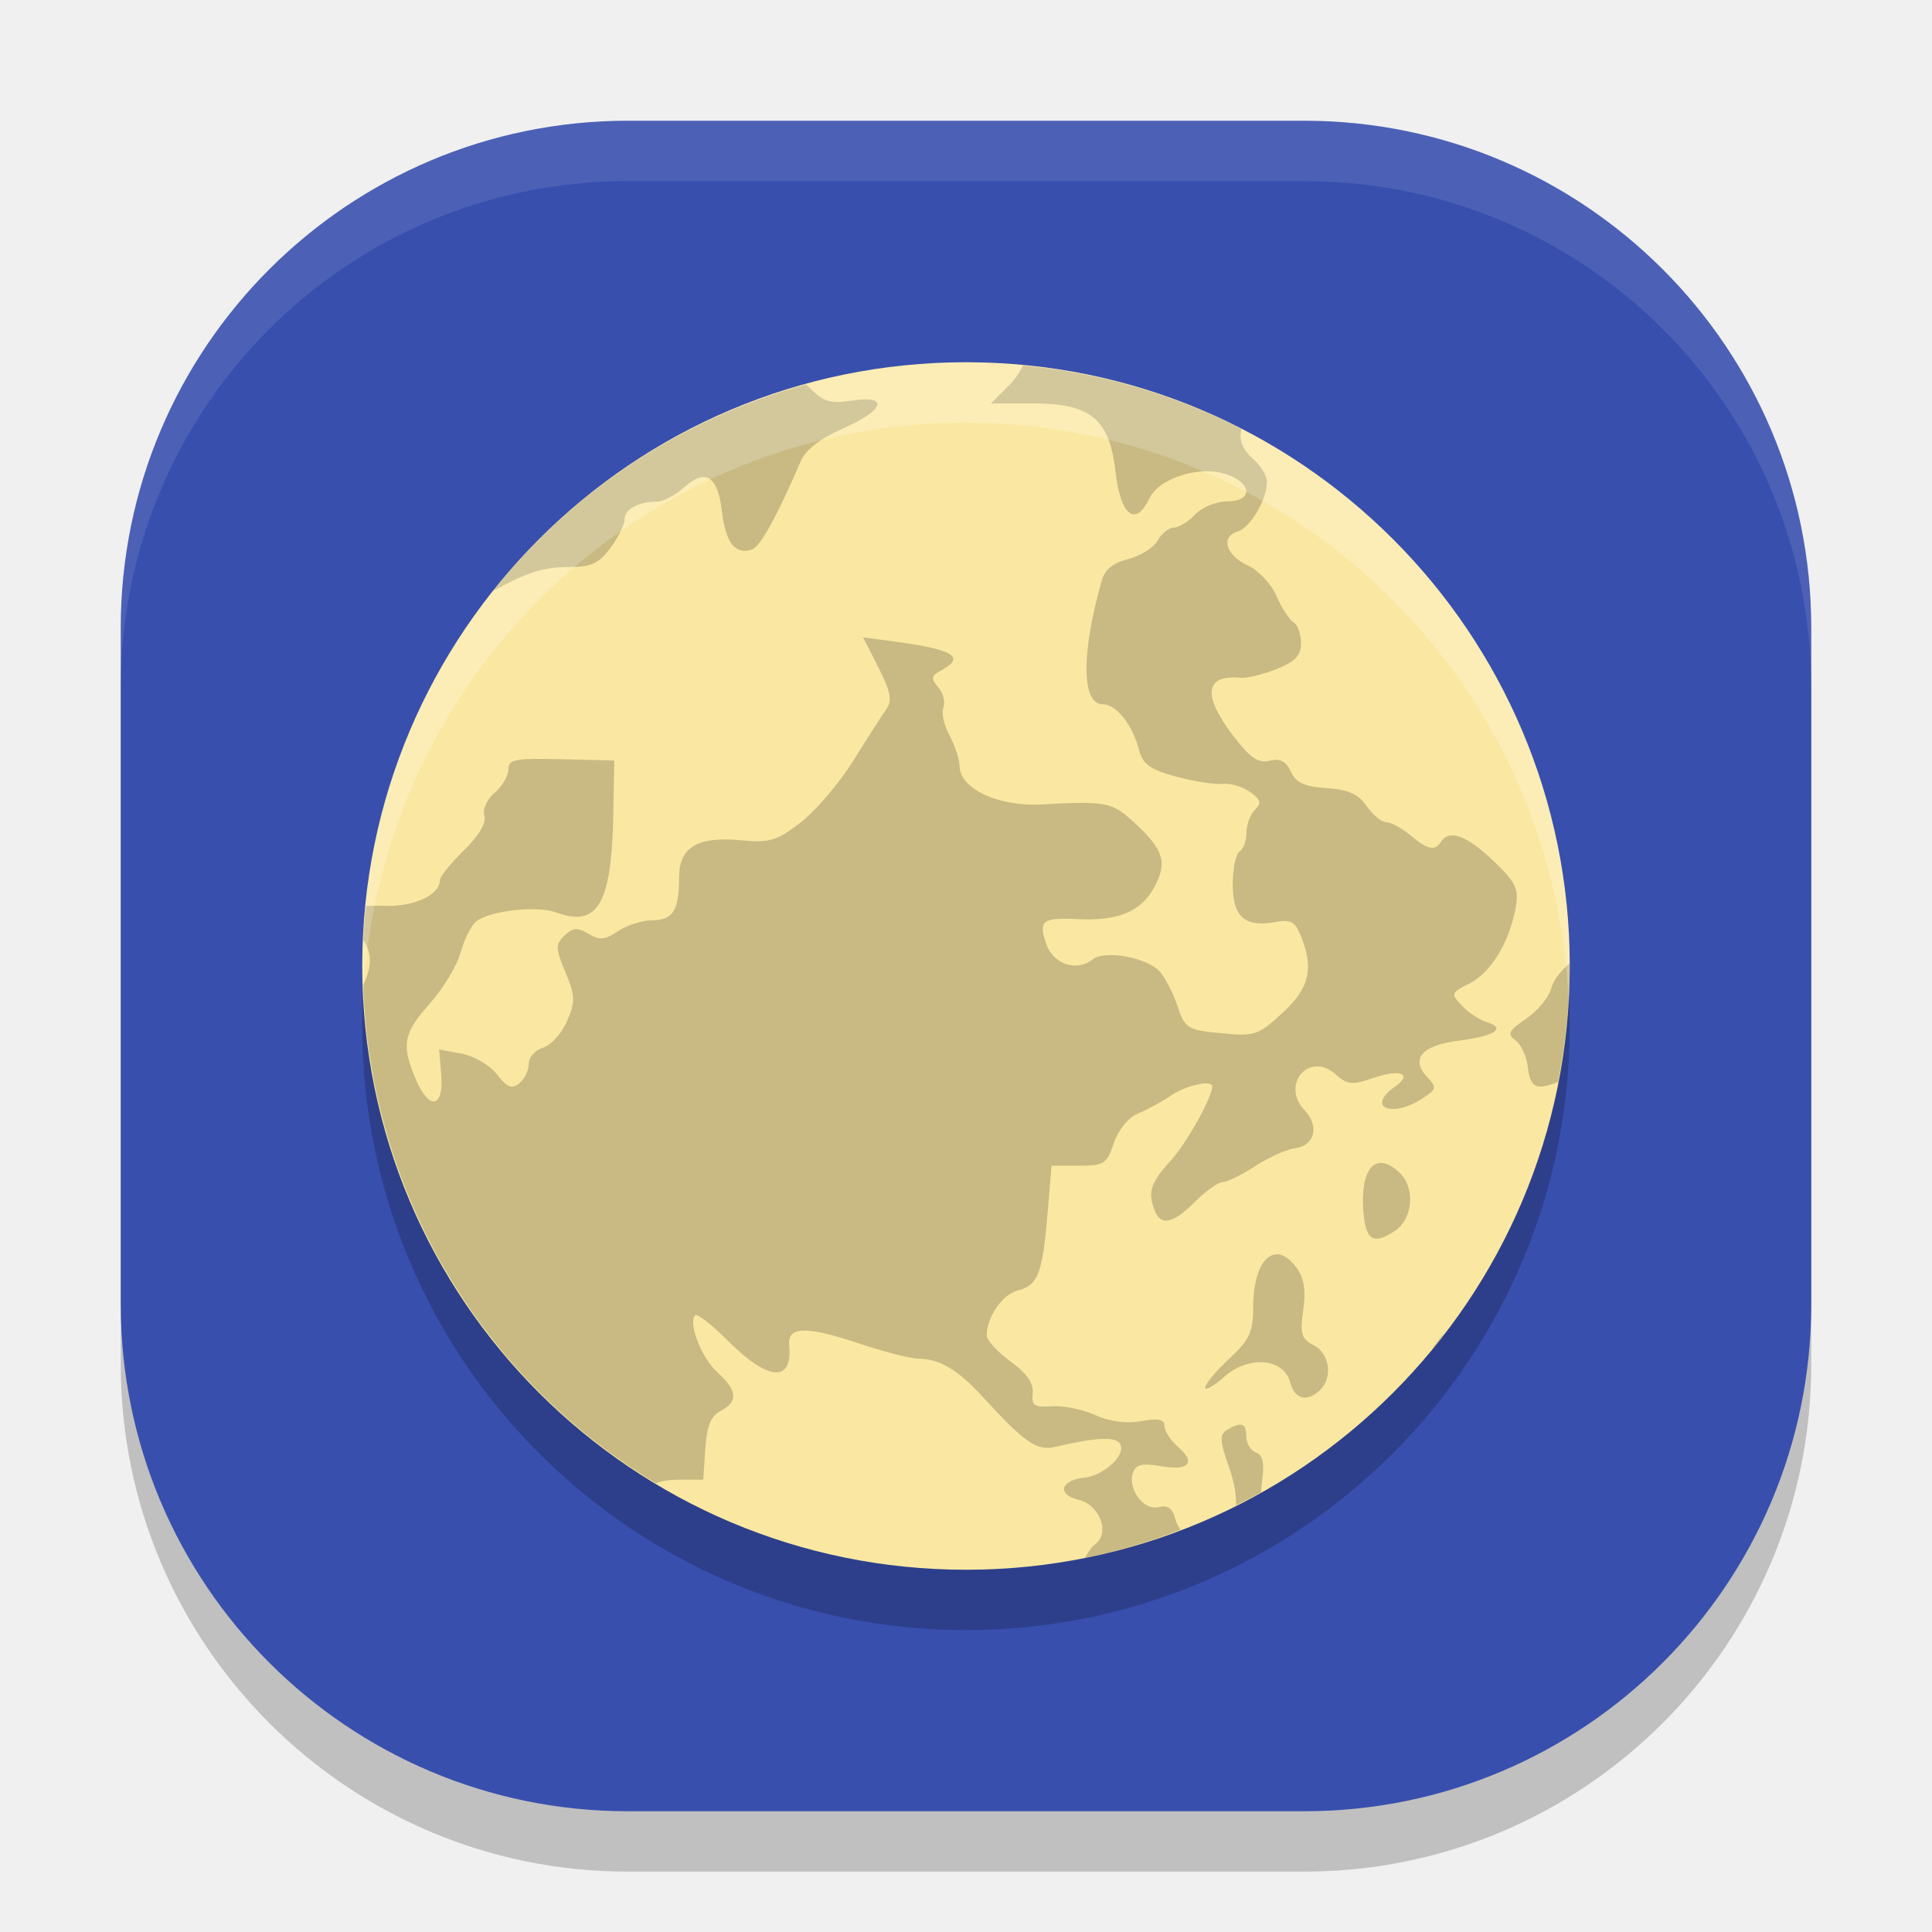
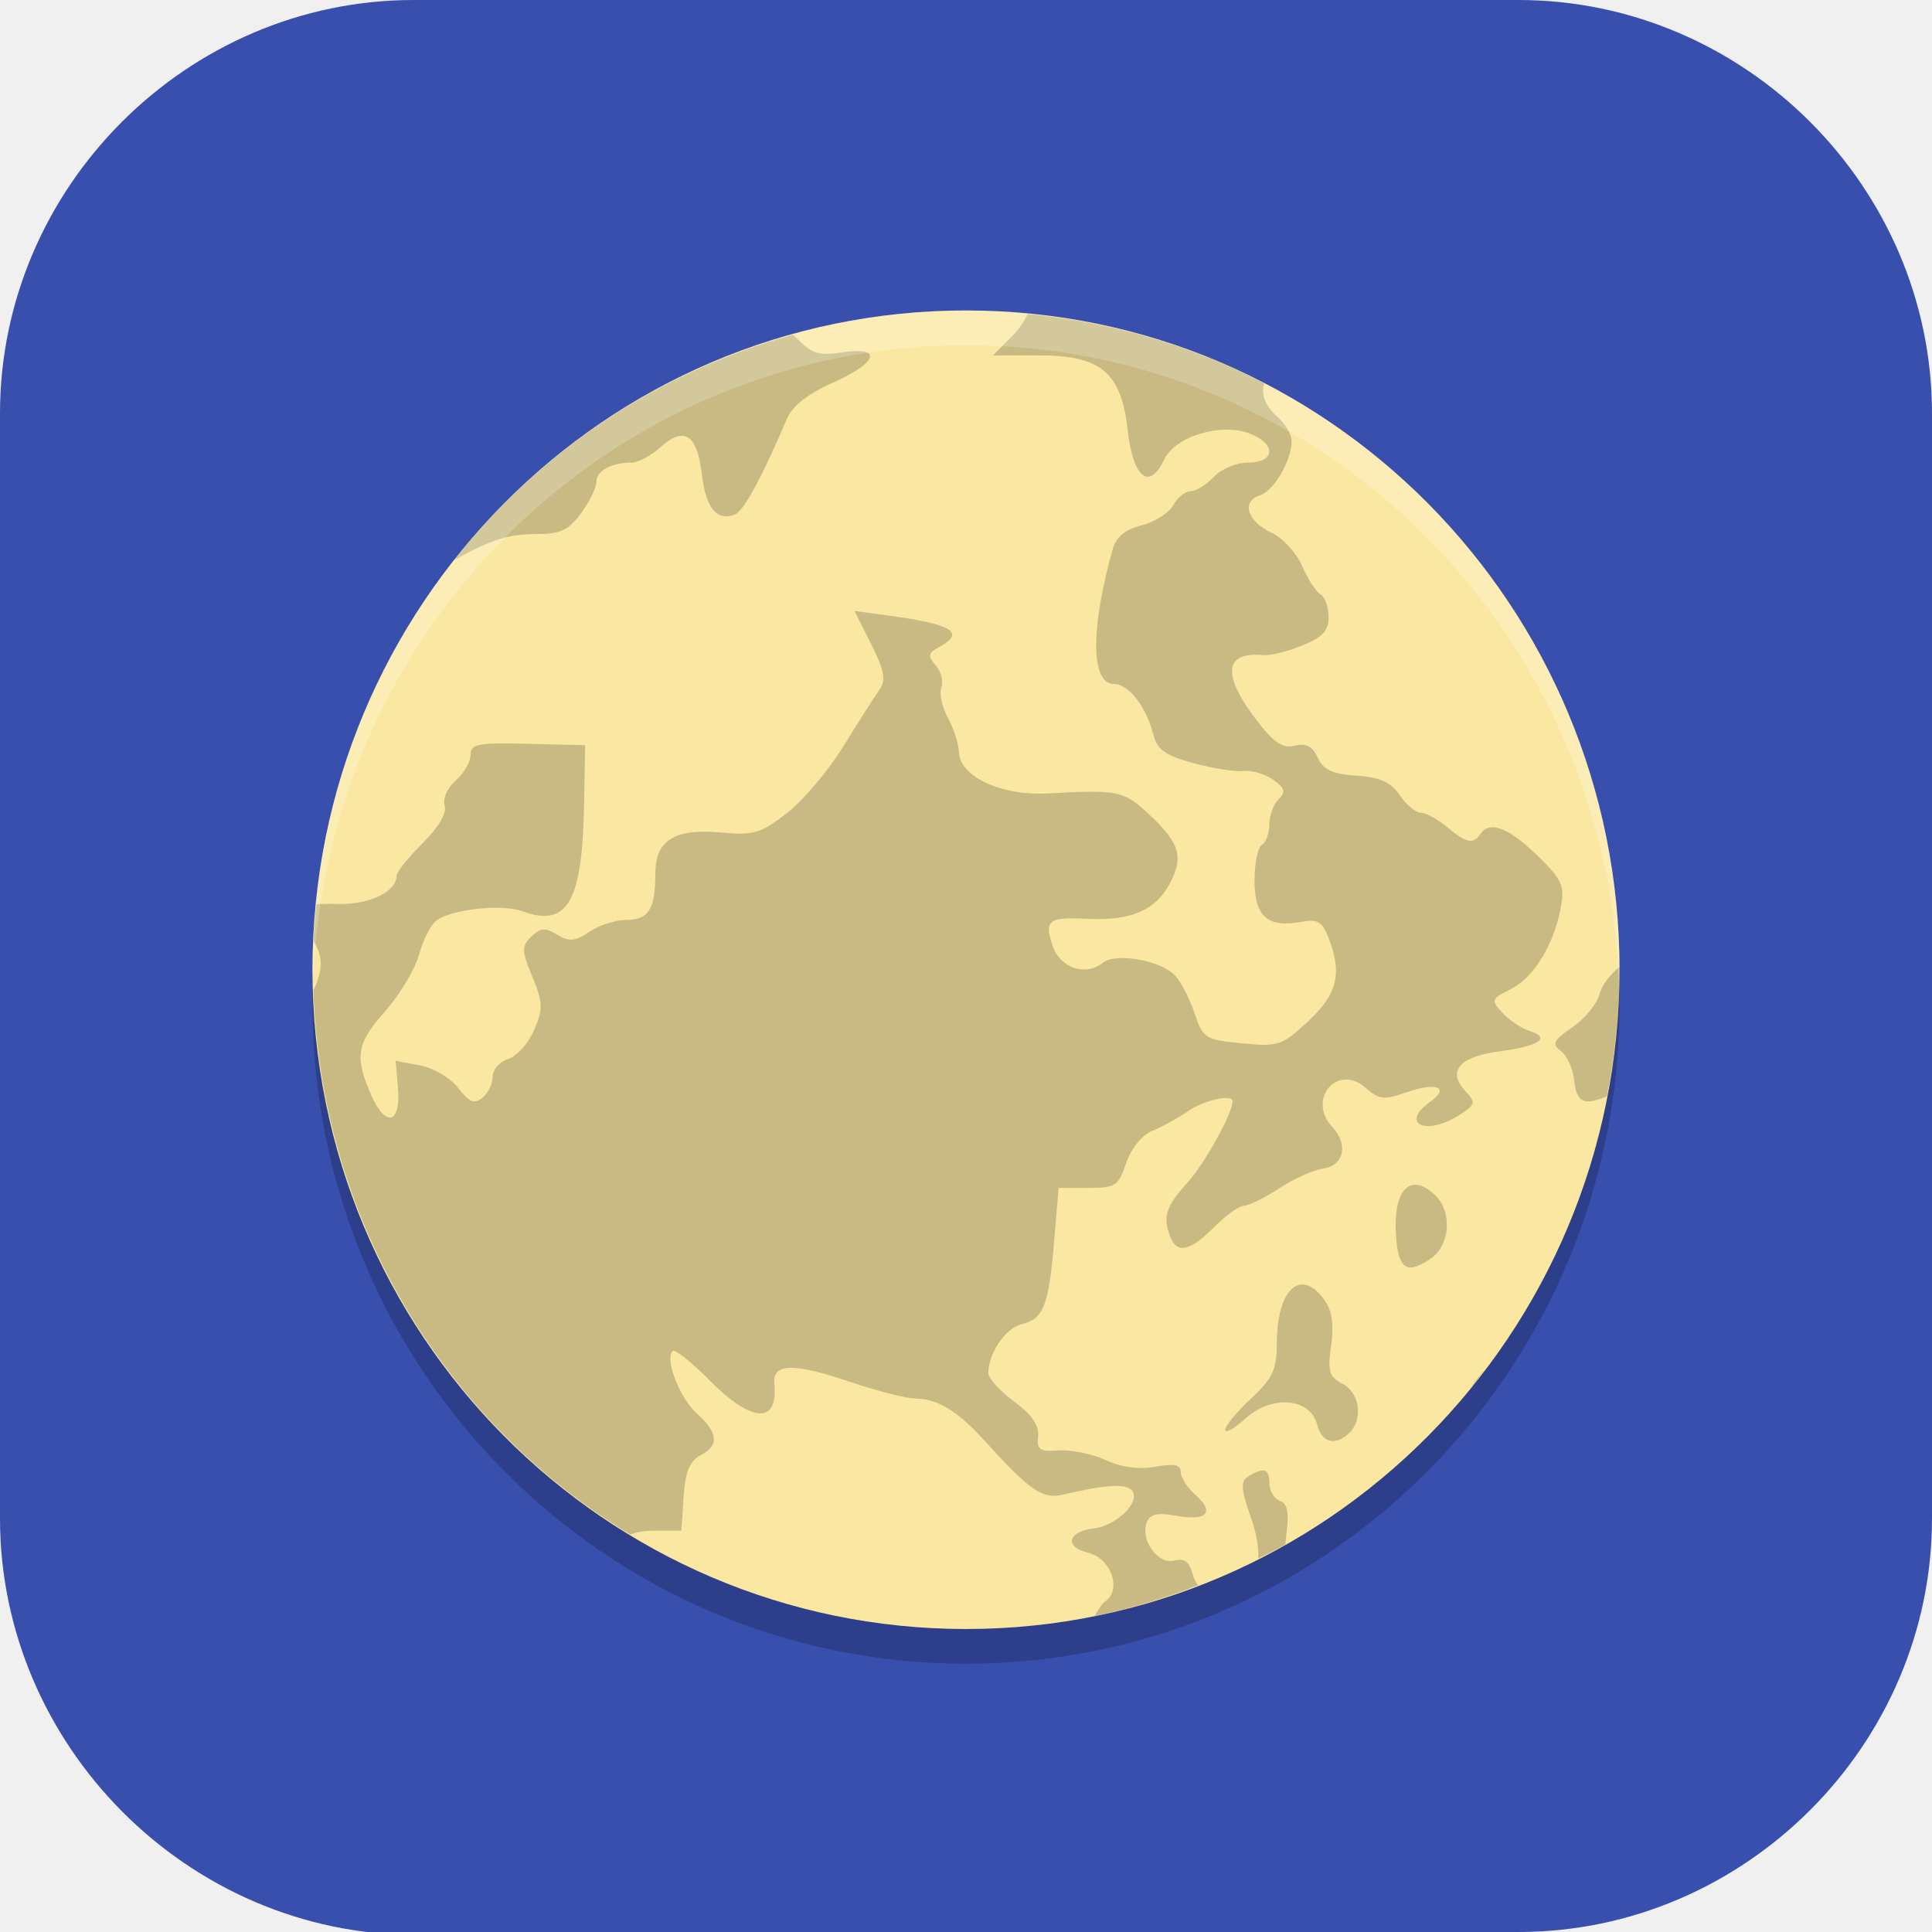
- <svg xmlns="http://www.w3.org/2000/svg" width="32" height="32" version="1">
-   <rect style="opacity:0.2" width="28" height="28" x="2" y="3" rx="8.4" ry="8.4" />
-   <rect style="fill:#384fae" width="28" height="28" x="2" y="2" rx="8.4" ry="8.4" />
-   <circle style="opacity:0.2" cx="-16" cy="17" r="10" transform="scale(-1,1)" />
-   <circle style="fill:#fae8a2" cx="-16" cy="16" r="10" transform="scale(-1,1)" />
-   <path style="opacity:0.2" d="m 16.945,6.054 a 10,10 0 0 1 3.619,1.05 c -0.051,0.16 0.009,0.341 0.193,0.5 0.124,0.108 0.227,0.276 0.227,0.374 0,0.3 -0.271,0.76 -0.487,0.827 -0.287,0.089 -0.191,0.396 0.179,0.565 0.171,0.079 0.382,0.304 0.468,0.502 C 21.228,10.07 21.355,10.265 21.424,10.306 c 0.069,0.041 0.125,0.196 0.125,0.344 0,0.207 -0.095,0.308 -0.406,0.432 -0.223,0.089 -0.49,0.154 -0.594,0.144 -0.596,-0.056 -0.637,0.291 -0.117,0.969 0.277,0.36 0.409,0.451 0.598,0.405 0.175,-0.042 0.272,0.008 0.351,0.181 0.084,0.184 0.222,0.247 0.593,0.273 0.364,0.025 0.527,0.1 0.664,0.299 0.1,0.145 0.244,0.264 0.321,0.264 0.077,0 0.257,0.098 0.4,0.217 0.292,0.242 0.406,0.267 0.509,0.108 0.135,-0.21 0.428,-0.104 0.862,0.312 0.385,0.368 0.431,0.467 0.373,0.786 -0.103,0.569 -0.412,1.073 -0.764,1.249 -0.307,0.153 -0.313,0.17 -0.127,0.367 0.107,0.114 0.291,0.235 0.408,0.271 0.339,0.103 0.148,0.232 -0.456,0.309 -0.618,0.079 -0.81,0.302 -0.521,0.608 0.161,0.171 0.152,0.203 -0.106,0.364 -0.505,0.317 -0.907,0.123 -0.433,-0.209 0.305,-0.213 0.092,-0.3 -0.355,-0.145 -0.356,0.123 -0.427,0.117 -0.637,-0.067 -0.432,-0.374 -0.902,0.179 -0.507,0.598 0.252,0.267 0.175,0.588 -0.15,0.632 -0.144,0.019 -0.443,0.153 -0.665,0.298 -0.222,0.144 -0.464,0.263 -0.537,0.263 -0.073,0 -0.279,0.146 -0.458,0.326 -0.363,0.362 -0.565,0.408 -0.667,0.153 -0.123,-0.307 -0.073,-0.466 0.258,-0.827 0.264,-0.288 0.692,-1.053 0.692,-1.236 0,-0.113 -0.435,-0.017 -0.679,0.149 -0.152,0.104 -0.4,0.239 -0.549,0.3 -0.159,0.065 -0.324,0.267 -0.4,0.488 -0.117,0.347 -0.164,0.377 -0.58,0.377 H 17.417 L 17.349,20.12 c -0.082,0.978 -0.161,1.175 -0.496,1.256 -0.247,0.059 -0.51,0.442 -0.51,0.741 0,0.08 0.177,0.275 0.395,0.433 0.269,0.197 0.385,0.363 0.367,0.527 -0.022,0.204 0.024,0.236 0.314,0.215 0.186,-0.014 0.51,0.051 0.719,0.145 0.246,0.111 0.513,0.146 0.764,0.102 0.288,-0.051 0.386,-0.032 0.386,0.081 0,0.083 0.101,0.238 0.224,0.345 0.304,0.263 0.178,0.403 -0.288,0.319 -0.29,-0.052 -0.403,-0.029 -0.453,0.096 -0.106,0.266 0.164,0.645 0.414,0.583 0.159,-0.04 0.235,0.015 0.284,0.202 0.017,0.067 0.049,0.123 0.086,0.171 a 10,10 0 0 1 -1.583,0.468 c 0.05,-0.096 0.107,-0.182 0.163,-0.222 0.258,-0.182 0.085,-0.655 -0.27,-0.74 -0.361,-0.087 -0.304,-0.322 0.088,-0.366 0.344,-0.039 0.711,-0.388 0.596,-0.566 -0.077,-0.119 -0.407,-0.102 -1.073,0.056 -0.301,0.071 -0.506,-0.072 -1.204,-0.835 -0.404,-0.442 -0.714,-0.626 -1.054,-0.626 -0.13,0 -0.594,-0.119 -1.03,-0.266 -0.825,-0.277 -1.147,-0.267 -1.117,0.035 0.063,0.627 -0.341,0.606 -0.998,-0.051 -0.274,-0.274 -0.524,-0.471 -0.557,-0.441 -0.126,0.12 0.101,0.707 0.364,0.945 0.335,0.301 0.351,0.491 0.057,0.641 -0.161,0.083 -0.23,0.251 -0.255,0.627 l -0.034,0.514 h -0.418 c -0.146,0 -0.268,0.02 -0.366,0.058 A 10,10 0 0 1 6.016,16.314 c 0.153,-0.327 0.142,-0.524 0,-0.747 a 10,10 0 0 1 0.045,-0.56 c 0.091,-0.004 0.184,-0.009 0.291,-0.004 0.504,0.021 0.935,-0.177 0.935,-0.43 0,-0.053 0.179,-0.274 0.398,-0.489 0.248,-0.244 0.375,-0.46 0.338,-0.572 -0.034,-0.102 0.039,-0.267 0.168,-0.378 0.126,-0.109 0.229,-0.284 0.229,-0.389 0,-0.168 0.106,-0.189 0.877,-0.17 l 0.877,0.021 -0.015,0.865 C 10.132,14.973 9.907,15.366 9.211,15.113 c -0.319,-0.117 -1.101,-0.029 -1.323,0.148 -0.081,0.064 -0.197,0.296 -0.259,0.516 -0.062,0.22 -0.291,0.6 -0.51,0.845 -0.443,0.496 -0.477,0.69 -0.224,1.272 0.222,0.508 0.46,0.45 0.413,-0.102 l -0.035,-0.41 0.375,0.07 c 0.207,0.04 0.468,0.193 0.584,0.344 0.166,0.215 0.243,0.247 0.368,0.148 0.087,-0.069 0.157,-0.214 0.157,-0.323 0,-0.108 0.107,-0.228 0.237,-0.268 0.131,-0.04 0.309,-0.236 0.397,-0.438 0.141,-0.322 0.137,-0.42 -0.026,-0.811 -0.166,-0.397 -0.167,-0.462 -0.015,-0.609 0.14,-0.134 0.212,-0.139 0.397,-0.028 0.185,0.111 0.272,0.102 0.492,-0.045 0.146,-0.099 0.403,-0.18 0.569,-0.18 0.338,0 0.44,-0.164 0.44,-0.707 0,-0.501 0.299,-0.683 1.011,-0.618 0.494,0.045 0.603,0.013 1.002,-0.294 0.246,-0.19 0.635,-0.645 0.866,-1.014 0.23,-0.369 0.477,-0.754 0.55,-0.857 0.104,-0.147 0.079,-0.289 -0.125,-0.691 l -0.257,-0.505 0.543,0.073 c 0.966,0.131 1.161,0.256 0.746,0.478 -0.162,0.086 -0.169,0.131 -0.044,0.276 0.082,0.094 0.12,0.243 0.085,0.332 -0.035,0.088 0.009,0.296 0.1,0.462 0.09,0.166 0.166,0.399 0.169,0.518 0.009,0.372 0.647,0.669 1.359,0.629 1.077,-0.059 1.165,-0.043 1.547,0.312 0.478,0.444 0.539,0.65 0.317,1.062 -0.215,0.4 -0.599,0.559 -1.262,0.526 -0.593,-0.029 -0.66,0.023 -0.524,0.415 0.116,0.333 0.502,0.461 0.765,0.253 0.202,-0.161 0.898,-0.036 1.112,0.199 0.089,0.098 0.223,0.356 0.295,0.572 0.125,0.373 0.162,0.396 0.722,0.45 0.559,0.054 0.613,0.036 1.015,-0.334 0.449,-0.413 0.524,-0.729 0.308,-1.273 -0.096,-0.241 -0.167,-0.281 -0.423,-0.234 -0.507,0.092 -0.707,-0.084 -0.707,-0.625 0,-0.263 0.051,-0.508 0.114,-0.545 0.062,-0.037 0.113,-0.176 0.113,-0.309 0,-0.134 0.064,-0.305 0.141,-0.381 0.114,-0.11 0.097,-0.169 -0.084,-0.297 -0.124,-0.087 -0.328,-0.146 -0.453,-0.132 -0.124,0.015 -0.469,-0.039 -0.765,-0.119 -0.428,-0.116 -0.554,-0.203 -0.613,-0.428 -0.11,-0.428 -0.379,-0.771 -0.604,-0.771 -0.355,0 -0.363,-0.836 -0.018,-2.052 0.051,-0.179 0.192,-0.293 0.44,-0.355 0.201,-0.05 0.419,-0.187 0.485,-0.305 0.066,-0.118 0.186,-0.214 0.268,-0.214 0.082,0 0.241,-0.098 0.353,-0.217 0.114,-0.12 0.348,-0.217 0.526,-0.217 0.422,0 0.429,-0.291 0.011,-0.444 -0.443,-0.162 -1.131,0.05 -1.298,0.4 -0.226,0.475 -0.476,0.277 -0.556,-0.44 C 18.377,6.937 18.071,6.682 17.107,6.682 H 16.413 l 0.304,-0.304 c 0.095,-0.095 0.173,-0.211 0.228,-0.324 z m -3.595,0.314 c 0.019,0.018 0.038,0.032 0.058,0.052 0.232,0.237 0.341,0.271 0.7,0.216 0.626,-0.095 0.545,0.157 -0.147,0.461 -0.374,0.165 -0.616,0.352 -0.698,0.542 -0.395,0.916 -0.667,1.409 -0.803,1.459 -0.276,0.102 -0.441,-0.102 -0.502,-0.623 -0.07,-0.597 -0.273,-0.724 -0.635,-0.397 -0.141,0.127 -0.338,0.23 -0.438,0.23 -0.31,0 -0.54,0.125 -0.54,0.293 0,0.089 -0.105,0.302 -0.234,0.475 -0.189,0.255 -0.318,0.316 -0.672,0.316 -0.434,0 -0.701,0.082 -1.245,0.382 -0.009,0.004 -0.017,0.006 -0.025,0.011 A 10,10 0 0 1 13.35,6.368 Z M 25.998,15.957 a 10,10 0 0 1 0.002,0.043 10,10 0 0 1 -0.195,1.921 c -0.362,0.147 -0.462,0.089 -0.5,-0.248 -0.019,-0.174 -0.111,-0.372 -0.203,-0.441 -0.143,-0.105 -0.117,-0.16 0.176,-0.359 0.19,-0.13 0.377,-0.355 0.415,-0.502 0.037,-0.142 0.163,-0.297 0.306,-0.414 z m -3.148,3.305 c 0.093,-0.009 0.206,0.041 0.331,0.161 0.264,0.253 0.225,0.761 -0.075,0.963 -0.343,0.231 -0.476,0.164 -0.519,-0.262 -0.053,-0.524 0.059,-0.84 0.263,-0.862 z m -1.697,1.512 c 0.102,0.004 0.214,0.076 0.327,0.231 0.119,0.163 0.152,0.373 0.106,0.693 -0.057,0.393 -0.032,0.477 0.173,0.583 0.265,0.135 0.321,0.537 0.104,0.744 -0.215,0.206 -0.42,0.152 -0.494,-0.13 -0.105,-0.402 -0.694,-0.449 -1.095,-0.088 -0.172,0.154 -0.311,0.232 -0.311,0.173 0,-0.059 0.178,-0.274 0.397,-0.475 0.334,-0.31 0.396,-0.442 0.396,-0.841 0,-0.563 0.172,-0.895 0.398,-0.888 z m 2.787,1.291 a 10,10 0 0 1 -0.231,0.292 c 0.068,-0.105 0.146,-0.206 0.231,-0.292 z m -3.37,1.535 c 0.051,0.018 0.072,0.081 0.072,0.193 0,0.113 0.072,0.232 0.16,0.264 0.117,0.043 0.144,0.178 0.099,0.502 -0.009,0.06 -0.011,0.109 -0.014,0.16 a 10,10 0 0 1 -0.416,0.213 c 0.007,-0.173 -0.025,-0.377 -0.115,-0.631 -0.153,-0.433 -0.159,-0.541 -0.034,-0.617 0.117,-0.071 0.197,-0.1 0.248,-0.082 z" />
-   <path style="fill:#ffffff;opacity:0.1" d="M 10.4 2 C 5.747 2 2 5.747 2 10.4 L 2 11.4 C 2 6.747 5.747 3 10.4 3 L 21.6 3 C 26.253 3 30 6.747 30 11.4 L 30 10.4 C 30 5.747 26.253 2 21.6 2 L 10.4 2 z" />
-   <path style="fill:#ffffff;opacity:0.2" d="M 16 6 A 10 10 0 0 0 6 16 A 10 10 0 0 0 6.021 16.414 A 10 10 0 0 1 16 7 A 10 10 0 0 1 25.979 16.586 A 10 10 0 0 0 26 16 A 10 10 0 0 0 16 6 z" />
+ <svg xmlns="http://www.w3.org/2000/svg" id="_图层_1" version="1.1" viewBox="0 0 64 64" width="32" height="32" xml:space="preserve">
+   <defs id="defs6">
+     <style id="style1">
+       .st0 {
+         fill-opacity: .5;
+       }
+ 
+       .st0, .st1, .st2, .st3, .st4, .st5, .st6, .st7 {
+         fill: #fff;
+       }
+ 
+       .st8 {
+         fill: #133c9a;
+       }
+ 
+       .st2, .st9 {
+         display: none;
+       }
+ 
+       .st3 {
+         fill-opacity: .2;
+       }
+ 
+       .st4 {
+         fill-opacity: .9;
+       }
+ 
+       .st10 {
+         fill: #3370ff;
+       }
+ 
+       .st11 {
+         fill: url(#_未命名的渐变_3);
+       }
+ 
+       .st12 {
+         fill: url(#_未命名的渐变);
+       }
+ 
+       .st5 {
+         fill-opacity: .3;
+       }
+ 
+       .st6 {
+         fill-opacity: 0;
+       }
+ 
+       .st7 {
+         fill-opacity: .7;
+       }
+ 
+       .st13 {
+         fill: #00d6b9;
+       }
+ 
+       .st14 {
+         fill: url(#_未命名的渐变_2);
+       }
+     </style>
+     <radialGradient id="_未命名的渐变" data-name="未命名的渐变" cx="123.9" cy="-40.2" fx="123.9" fy="-40.2" r="59.4" gradientTransform="translate(-26.8 25.5) scale(.6 -.7)" gradientUnits="userSpaceOnUse">
+       <stop offset="0" stop-color="#db202e" id="stop1" />
+       <stop offset="1" stop-color="#e01b24" id="stop2" />
+     </radialGradient>
+     <radialGradient id="_未命名的渐变_2" data-name="未命名的渐变 2" cx="67.6" cy="26.8" fx="67.6" fy="26.8" r="105.2" gradientTransform="translate(-26.6 25.3) scale(.6 -.7)" gradientUnits="userSpaceOnUse">
+       <stop offset="0" stop-color="#ffb648" id="stop3" />
+       <stop offset="1" stop-color="#ff7800" stop-opacity="0" id="stop4" />
+     </radialGradient>
+     <radialGradient id="_未命名的渐变_3" data-name="未命名的渐变 3" cx="61.7" cy="18.6" fx="61.7" fy="18.6" r="68" gradientTransform="translate(-26.8 25.8) scale(.6 -.7)" gradientUnits="userSpaceOnUse">
+       <stop offset="0" stop-color="#c64600" id="stop5" />
+       <stop offset="1" stop-color="#a51d2d" id="stop6" />
+     </radialGradient>
+   </defs>
+   <path class="st1" d="M47.5,64.1H13.8c-7.6,0-13.8-6.3-13.8-13.8V13.7C0,6.2,6.2,0,13.7,0h36.6c7.5,0,13.7,6.2,13.7,13.7v36.6c0,7.5-6.2,13.7-13.7,13.7h-2.9.1Z" id="path6" style="fill:#384fae;fill-opacity:1" />
+   <g id="g55" transform="matrix(1.139424,0,0,1.149431,-4.461579,-4.657797)">
+     <circle style="opacity:0.2" cx="-32" cy="33" r="19" transform="scale(-1,1)" id="circle2" />
+     <circle style="fill:#fae8a2" cx="-32" cy="32" r="19" transform="scale(-1,1)" id="circle3" />
+     <path style="opacity:0.2" d="m 33.795,13.102 a 19,19 0 0 1 6.876,1.995 c -0.096,0.304 0.016,0.647 0.366,0.95 0.237,0.205 0.43,0.524 0.43,0.711 0,0.57 -0.515,1.444 -0.926,1.572 -0.546,0.169 -0.363,0.752 0.34,1.074 0.325,0.149 0.725,0.579 0.888,0.954 0.164,0.376 0.406,0.747 0.537,0.824 0.13,0.078 0.237,0.371 0.237,0.654 0,0.394 -0.18,0.585 -0.772,0.822 -0.424,0.17 -0.931,0.294 -1.128,0.275 -1.131,-0.106 -1.21,0.553 -0.221,1.841 0.525,0.684 0.778,0.856 1.136,0.769 0.333,-0.08 0.516,0.014 0.668,0.345 0.16,0.351 0.422,0.469 1.126,0.518 0.693,0.048 1.002,0.189 1.262,0.568 0.19,0.276 0.464,0.501 0.609,0.501 0.146,0 0.488,0.186 0.761,0.412 0.555,0.461 0.772,0.507 0.967,0.206 0.257,-0.399 0.812,-0.198 1.638,0.594 0.731,0.699 0.819,0.886 0.709,1.493 -0.196,1.08 -0.782,2.039 -1.451,2.373 -0.584,0.292 -0.595,0.323 -0.241,0.697 0.204,0.216 0.553,0.447 0.776,0.514 0.643,0.196 0.281,0.441 -0.866,0.587 -1.175,0.149 -1.54,0.575 -0.991,1.155 0.306,0.324 0.289,0.385 -0.202,0.693 -0.96,0.602 -1.723,0.234 -0.822,-0.397 0.579,-0.406 0.174,-0.571 -0.675,-0.276 -0.677,0.235 -0.811,0.221 -1.211,-0.126 -0.822,-0.712 -1.715,0.341 -0.963,1.135 0.478,0.506 0.333,1.116 -0.286,1.201 -0.274,0.037 -0.842,0.292 -1.264,0.566 -0.422,0.274 -0.882,0.499 -1.02,0.499 -0.139,0 -0.53,0.278 -0.87,0.618 -0.69,0.689 -1.073,0.776 -1.267,0.291 -0.234,-0.583 -0.14,-0.884 0.49,-1.571 0.501,-0.547 1.315,-2.001 1.315,-2.349 0,-0.215 -0.827,-0.032 -1.291,0.284 -0.29,0.199 -0.759,0.454 -1.043,0.57 -0.302,0.123 -0.616,0.507 -0.759,0.927 -0.223,0.659 -0.312,0.716 -1.102,0.716 H 34.692 L 34.562,39.828 c -0.156,1.857 -0.305,2.233 -0.942,2.386 -0.469,0.113 -0.97,0.84 -0.97,1.408 0,0.151 0.337,0.522 0.75,0.823 0.511,0.373 0.732,0.691 0.697,1.001 -0.043,0.389 0.046,0.449 0.596,0.408 0.354,-0.027 0.97,0.098 1.365,0.276 0.468,0.211 0.976,0.278 1.452,0.193 0.547,-0.098 0.732,-0.06 0.732,0.154 0,0.158 0.192,0.452 0.426,0.655 0.578,0.501 0.339,0.766 -0.548,0.606 -0.551,-0.099 -0.766,-0.055 -0.861,0.182 -0.202,0.504 0.311,1.226 0.787,1.108 0.302,-0.076 0.447,0.028 0.541,0.384 0.032,0.126 0.092,0.234 0.163,0.325 a 19,19 0 0 1 -3.007,0.888 c 0.095,-0.181 0.203,-0.347 0.309,-0.421 0.489,-0.346 0.162,-1.244 -0.512,-1.406 -0.687,-0.165 -0.579,-0.611 0.168,-0.696 0.655,-0.074 1.351,-0.737 1.132,-1.076 -0.147,-0.227 -0.773,-0.194 -2.04,0.106 -0.572,0.135 -0.962,-0.137 -2.288,-1.587 -0.767,-0.84 -1.357,-1.189 -2.004,-1.189 -0.247,0 -1.128,-0.227 -1.958,-0.504 -1.567,-0.525 -2.18,-0.506 -2.122,0.067 0.12,1.191 -0.647,1.151 -1.896,-0.097 -0.521,-0.52 -0.997,-0.896 -1.058,-0.837 -0.238,0.229 0.191,1.343 0.693,1.795 0.636,0.572 0.667,0.933 0.107,1.219 -0.306,0.158 -0.436,0.476 -0.484,1.191 l -0.065,0.977 h -0.794 c -0.278,0 -0.509,0.038 -0.695,0.109 a 19,19 0 0 1 -9.206,-15.681 c 0.291,-0.621 0.27,-0.997 0,-1.419 a 19,19 0 0 1 0.086,-1.065 c 0.173,-0.009 0.35,-0.016 0.553,-0.008 0.958,0.04 1.777,-0.337 1.777,-0.818 0,-0.102 0.34,-0.521 0.755,-0.93 0.471,-0.464 0.713,-0.874 0.642,-1.087 -0.065,-0.194 0.074,-0.506 0.319,-0.718 0.238,-0.207 0.434,-0.54 0.434,-0.739 0,-0.318 0.202,-0.358 1.666,-0.323 l 1.666,0.041 -0.029,1.643 c -0.049,2.877 -0.478,3.623 -1.799,3.142 -0.605,-0.221 -2.092,-0.054 -2.515,0.281 -0.153,0.122 -0.374,0.562 -0.491,0.98 -0.118,0.417 -0.553,1.14 -0.969,1.605 -0.842,0.942 -0.907,1.31 -0.425,2.416 0.421,0.965 0.875,0.854 0.785,-0.193 l -0.067,-0.779 0.713,0.133 c 0.394,0.075 0.888,0.366 1.11,0.654 0.315,0.409 0.463,0.469 0.699,0.282 0.165,-0.131 0.299,-0.408 0.299,-0.613 0,-0.205 0.203,-0.433 0.45,-0.508 0.248,-0.075 0.587,-0.448 0.753,-0.831 0.267,-0.612 0.26,-0.799 -0.05,-1.542 -0.314,-0.753 -0.317,-0.878 -0.028,-1.156 0.266,-0.255 0.404,-0.263 0.753,-0.053 0.351,0.21 0.518,0.195 0.936,-0.086 0.278,-0.187 0.766,-0.342 1.081,-0.342 0.641,0 0.835,-0.312 0.835,-1.343 0,-0.953 0.568,-1.299 1.921,-1.174 0.939,0.086 1.146,0.025 1.903,-0.559 0.468,-0.36 1.207,-1.226 1.644,-1.928 0.437,-0.701 0.907,-1.434 1.045,-1.627 0.198,-0.28 0.149,-0.549 -0.237,-1.312 l -0.488,-0.96 1.032,0.14 c 1.835,0.248 2.207,0.485 1.417,0.909 -0.308,0.164 -0.321,0.249 -0.084,0.523 0.156,0.179 0.229,0.463 0.162,0.631 -0.067,0.167 0.018,0.562 0.189,0.877 0.172,0.315 0.315,0.757 0.321,0.984 0.018,0.708 1.23,1.271 2.581,1.196 2.046,-0.113 2.213,-0.081 2.939,0.594 0.908,0.844 1.025,1.236 0.602,2.019 -0.409,0.76 -1.137,1.063 -2.397,1 -1.127,-0.056 -1.254,0.044 -0.997,0.788 0.219,0.633 0.955,0.876 1.454,0.481 0.384,-0.305 1.707,-0.069 2.113,0.377 0.17,0.186 0.423,0.676 0.56,1.087 0.237,0.709 0.307,0.752 1.371,0.855 1.062,0.104 1.165,0.069 1.929,-0.635 0.852,-0.785 0.997,-1.385 0.586,-2.419 -0.182,-0.458 -0.317,-0.533 -0.804,-0.444 -0.963,0.176 -1.343,-0.159 -1.343,-1.188 0,-0.499 0.097,-0.965 0.216,-1.036 0.118,-0.07 0.215,-0.334 0.215,-0.588 0,-0.254 0.122,-0.58 0.269,-0.724 0.216,-0.209 0.184,-0.321 -0.16,-0.564 -0.236,-0.166 -0.623,-0.278 -0.861,-0.25 -0.237,0.029 -0.891,-0.074 -1.454,-0.227 -0.814,-0.219 -1.054,-0.386 -1.164,-0.814 -0.209,-0.813 -0.719,-1.466 -1.147,-1.466 -0.675,0 -0.69,-1.588 -0.033,-3.899 0.097,-0.341 0.364,-0.558 0.835,-0.674 0.382,-0.095 0.797,-0.355 0.922,-0.579 0.124,-0.224 0.353,-0.406 0.508,-0.406 0.155,0 0.458,-0.185 0.672,-0.412 0.216,-0.228 0.661,-0.412 1,-0.412 0.803,0 0.816,-0.553 0.02,-0.844 -0.841,-0.308 -2.15,0.096 -2.466,0.761 -0.428,0.902 -0.904,0.525 -1.057,-0.837 -0.189,-1.685 -0.77,-2.169 -2.603,-2.169 H 32.785 l 0.578,-0.577 c 0.18,-0.18 0.329,-0.4 0.432,-0.616 z m -6.83,0.597 c 0.037,0.033 0.073,0.061 0.109,0.098 0.441,0.45 0.648,0.514 1.329,0.41 1.189,-0.181 1.036,0.298 -0.28,0.876 -0.712,0.313 -1.169,0.669 -1.325,1.03 -0.75,1.74 -1.267,2.677 -1.527,2.772 -0.524,0.193 -0.837,-0.194 -0.954,-1.184 -0.134,-1.135 -0.518,-1.376 -1.207,-0.755 -0.268,0.241 -0.642,0.438 -0.831,0.438 -0.59,0 -1.026,0.237 -1.026,0.557 0,0.169 -0.2,0.575 -0.444,0.903 -0.36,0.484 -0.604,0.599 -1.277,0.599 -0.826,0 -1.332,0.155 -2.365,0.726 -0.016,0.009 -0.032,0.011 -0.048,0.02 a 19,19 0 0 1 9.847,-6.49 z m 24.032,18.219 a 19,19 0 0 1 0.004,0.082 19,19 0 0 1 -0.371,3.65 c -0.688,0.28 -0.879,0.169 -0.95,-0.471 -0.037,-0.332 -0.21,-0.707 -0.386,-0.837 -0.272,-0.2 -0.223,-0.303 0.334,-0.683 0.36,-0.246 0.716,-0.675 0.789,-0.954 0.071,-0.27 0.31,-0.564 0.581,-0.787 z m -5.98,6.28 c 0.178,-0.018 0.392,0.077 0.629,0.305 0.502,0.481 0.427,1.447 -0.143,1.829 -0.653,0.438 -0.904,0.311 -0.987,-0.497 -0.102,-0.996 0.111,-1.596 0.501,-1.637 z m -3.224,2.873 c 0.194,0.007 0.408,0.145 0.621,0.438 0.227,0.31 0.289,0.71 0.202,1.317 -0.107,0.747 -0.061,0.906 0.33,1.107 0.503,0.257 0.61,1.02 0.199,1.414 -0.408,0.391 -0.798,0.289 -0.939,-0.247 -0.2,-0.764 -1.318,-0.853 -2.081,-0.167 -0.326,0.293 -0.592,0.441 -0.592,0.329 0,-0.112 0.339,-0.52 0.753,-0.903 0.634,-0.589 0.751,-0.84 0.751,-1.598 0,-1.07 0.328,-1.701 0.755,-1.688 z m 5.295,2.453 a 19,19 0 0 1 -0.44,0.555 c 0.129,-0.2 0.277,-0.392 0.44,-0.555 z m -6.403,2.917 c 0.096,0.033 0.137,0.154 0.137,0.366 0,0.215 0.137,0.44 0.304,0.501 0.222,0.082 0.274,0.339 0.188,0.954 -0.016,0.115 -0.021,0.207 -0.027,0.303 a 19,19 0 0 1 -0.79,0.406 c 0.013,-0.329 -0.047,-0.715 -0.218,-1.2 -0.292,-0.823 -0.302,-1.029 -0.065,-1.173 0.222,-0.135 0.374,-0.189 0.471,-0.156 z" id="path3" />
+     <path style="opacity:0.2;fill:#ffffff" d="M 32,13 A 19,19 0 0 0 13,32 19,19 0 0 0 13.021,32.408 19,19 0 0 1 32,14 19,19 0 0 1 50.979,32.592 19,19 0 0 0 51,32 19,19 0 0 0 32,13 Z" id="path5" />
+   </g>
</svg>
